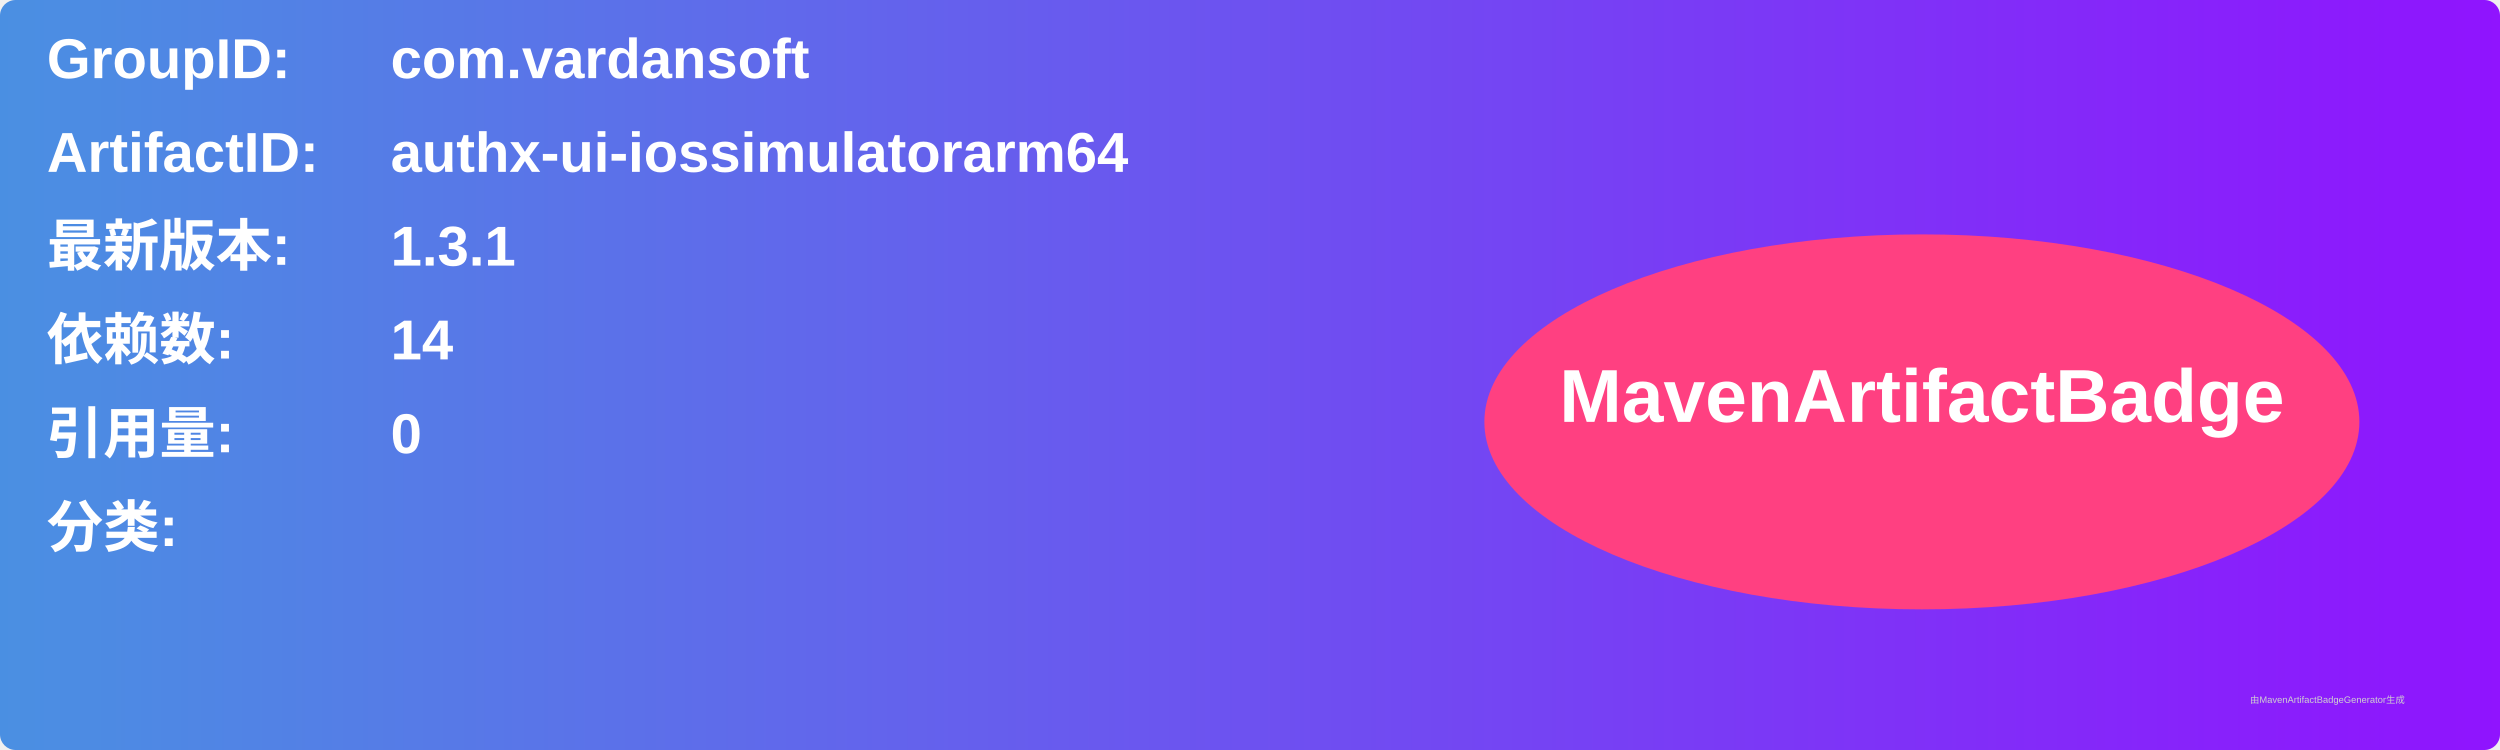
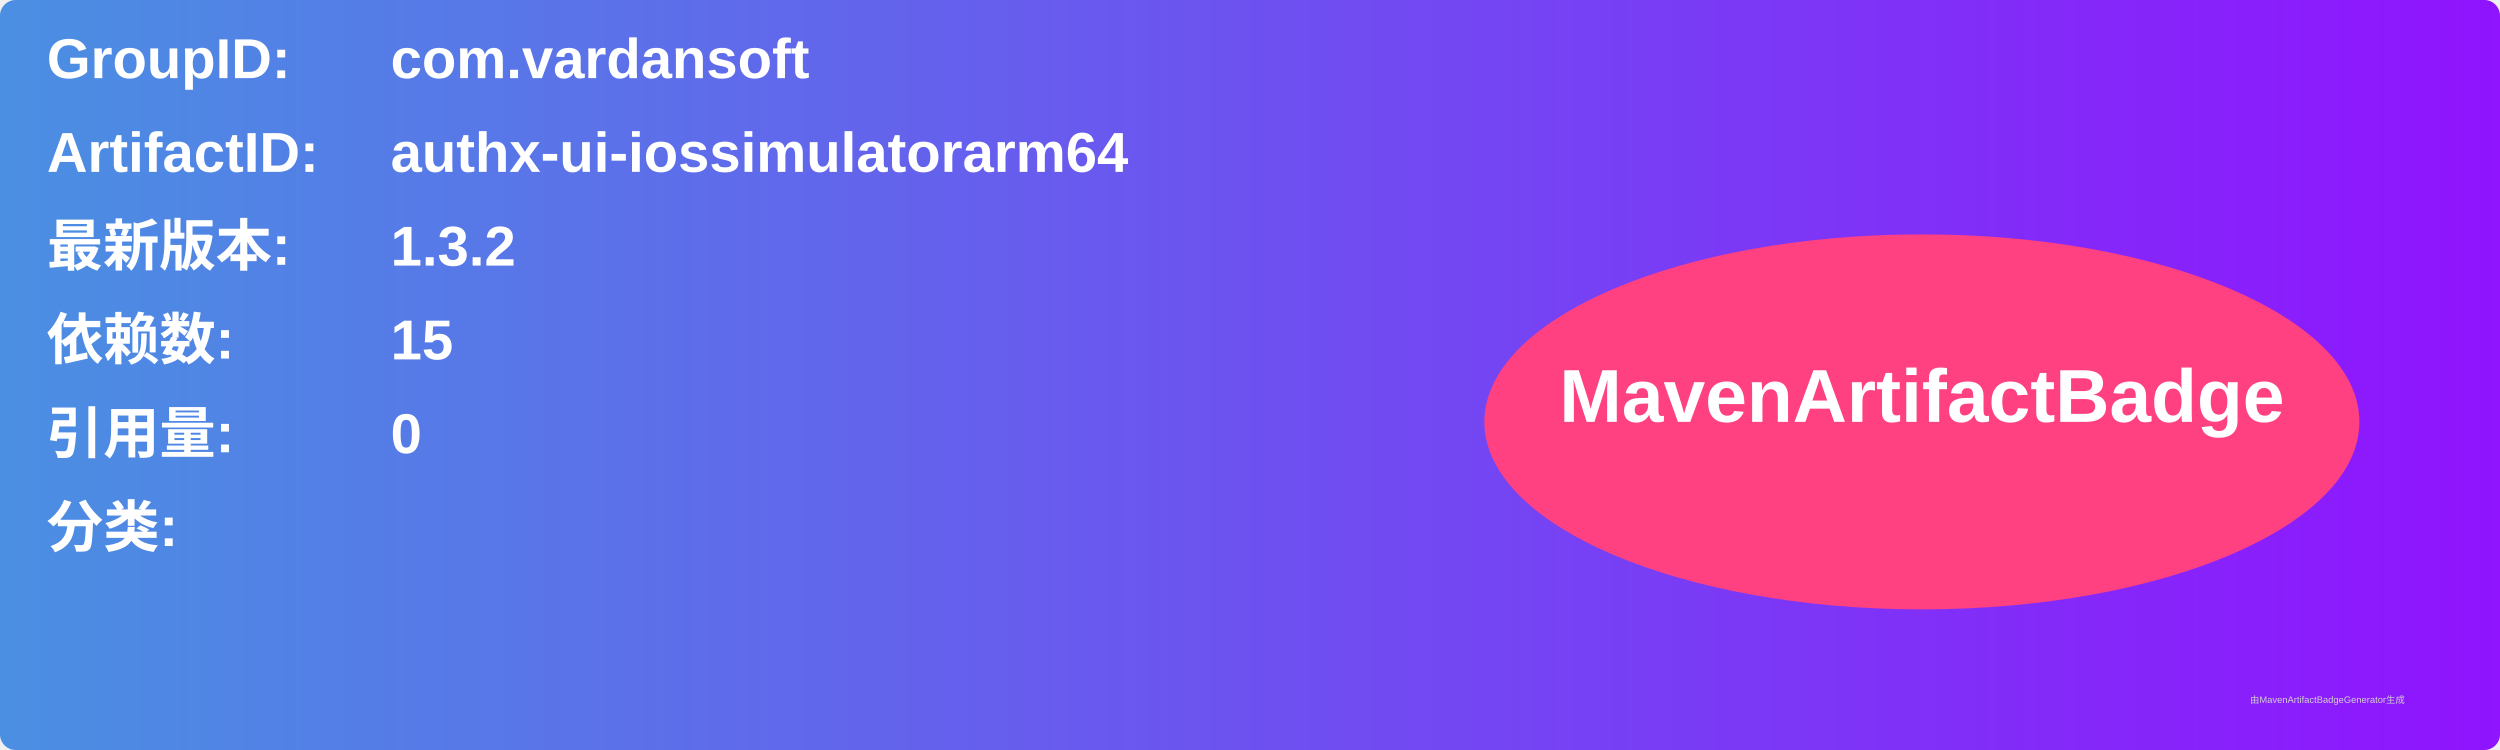
<svg xmlns="http://www.w3.org/2000/svg" width="800" height="240" viewBox="0 0 800 240">
  <linearGradient id="grad" x1="0%" y1="0%" x2="100%" y2="0%">
    <stop offset="0%" stop-color="#4a90e2" />
    <stop offset="100%" stop-color="#9013fe" />
  </linearGradient>
  <rect width="100%" height="100%" rx="5" ry="5" fill="url(#grad)" />
  <g transform="translate(15, 15)">
    <text x="0" y="10" font-family="Arial" font-size="18" fill="white" font-weight="bold" width="260">GroupID:</text>
    <text x="110" y="10" font-family="Arial" font-size="18" fill="white" font-weight="bold" width="460">com.vardansoft</text>
    <text x="0" y="40" font-family="Arial" font-size="18" fill="white" font-weight="bold" width="260">ArtifactID:</text>
    <text x="110" y="40" font-family="Arial" font-size="18" fill="white" font-weight="bold" width="460">authx-ui-iossimulatorarm64</text>
    <text x="0" y="70" font-family="Arial" font-size="18" fill="white" font-weight="bold">最新版本:</text>
    <text x="110" y="70" font-family="Arial" font-size="18" fill="white" font-weight="bold">
-       <tspan font-weight="bold">1.3.1</tspan>
+       <tspan font-weight="bold">1.3.2</tspan>
    </text>
    <text x="0" y="100" font-family="Arial" font-size="18" fill="white" font-weight="bold">依赖数: </text>
    <text x="110" y="100" font-family="Arial" font-size="18" fill="white">
-       <tspan font-weight="bold">14</tspan>
+       <tspan font-weight="bold">15</tspan>
    </text>
    <text x="0" y="130" font-family="Arial" font-size="18" fill="white" font-weight="bold">引用量: </text>
    <text x="110" y="130" font-family="Arial" font-size="18" fill="white">
      <tspan font-weight="bold">0</tspan>
    </text>
    <text x="0" y="160" font-family="Arial" font-size="18" fill="white" font-weight="bold">分类:</text>
    <text x="10" y="190" font-family="Arial" font-size="10" fill="white">
      <tspan font-weight="bold" />
    </text>
    <ellipse cx="600" cy="120" rx="140" ry="60" fill="#ff4081" />
    <text x="600" y="120" text-anchor="middle" font-family="Arial" font-size="24" fill="white" font-weight="bold">MavenArtifactBadge</text>
  </g>
  <text x="720" y="225" font-family="Arial" font-size="3" fill="#d0d0d0">由MavenArtifactBadgeGenerator生成</text>
</svg>
